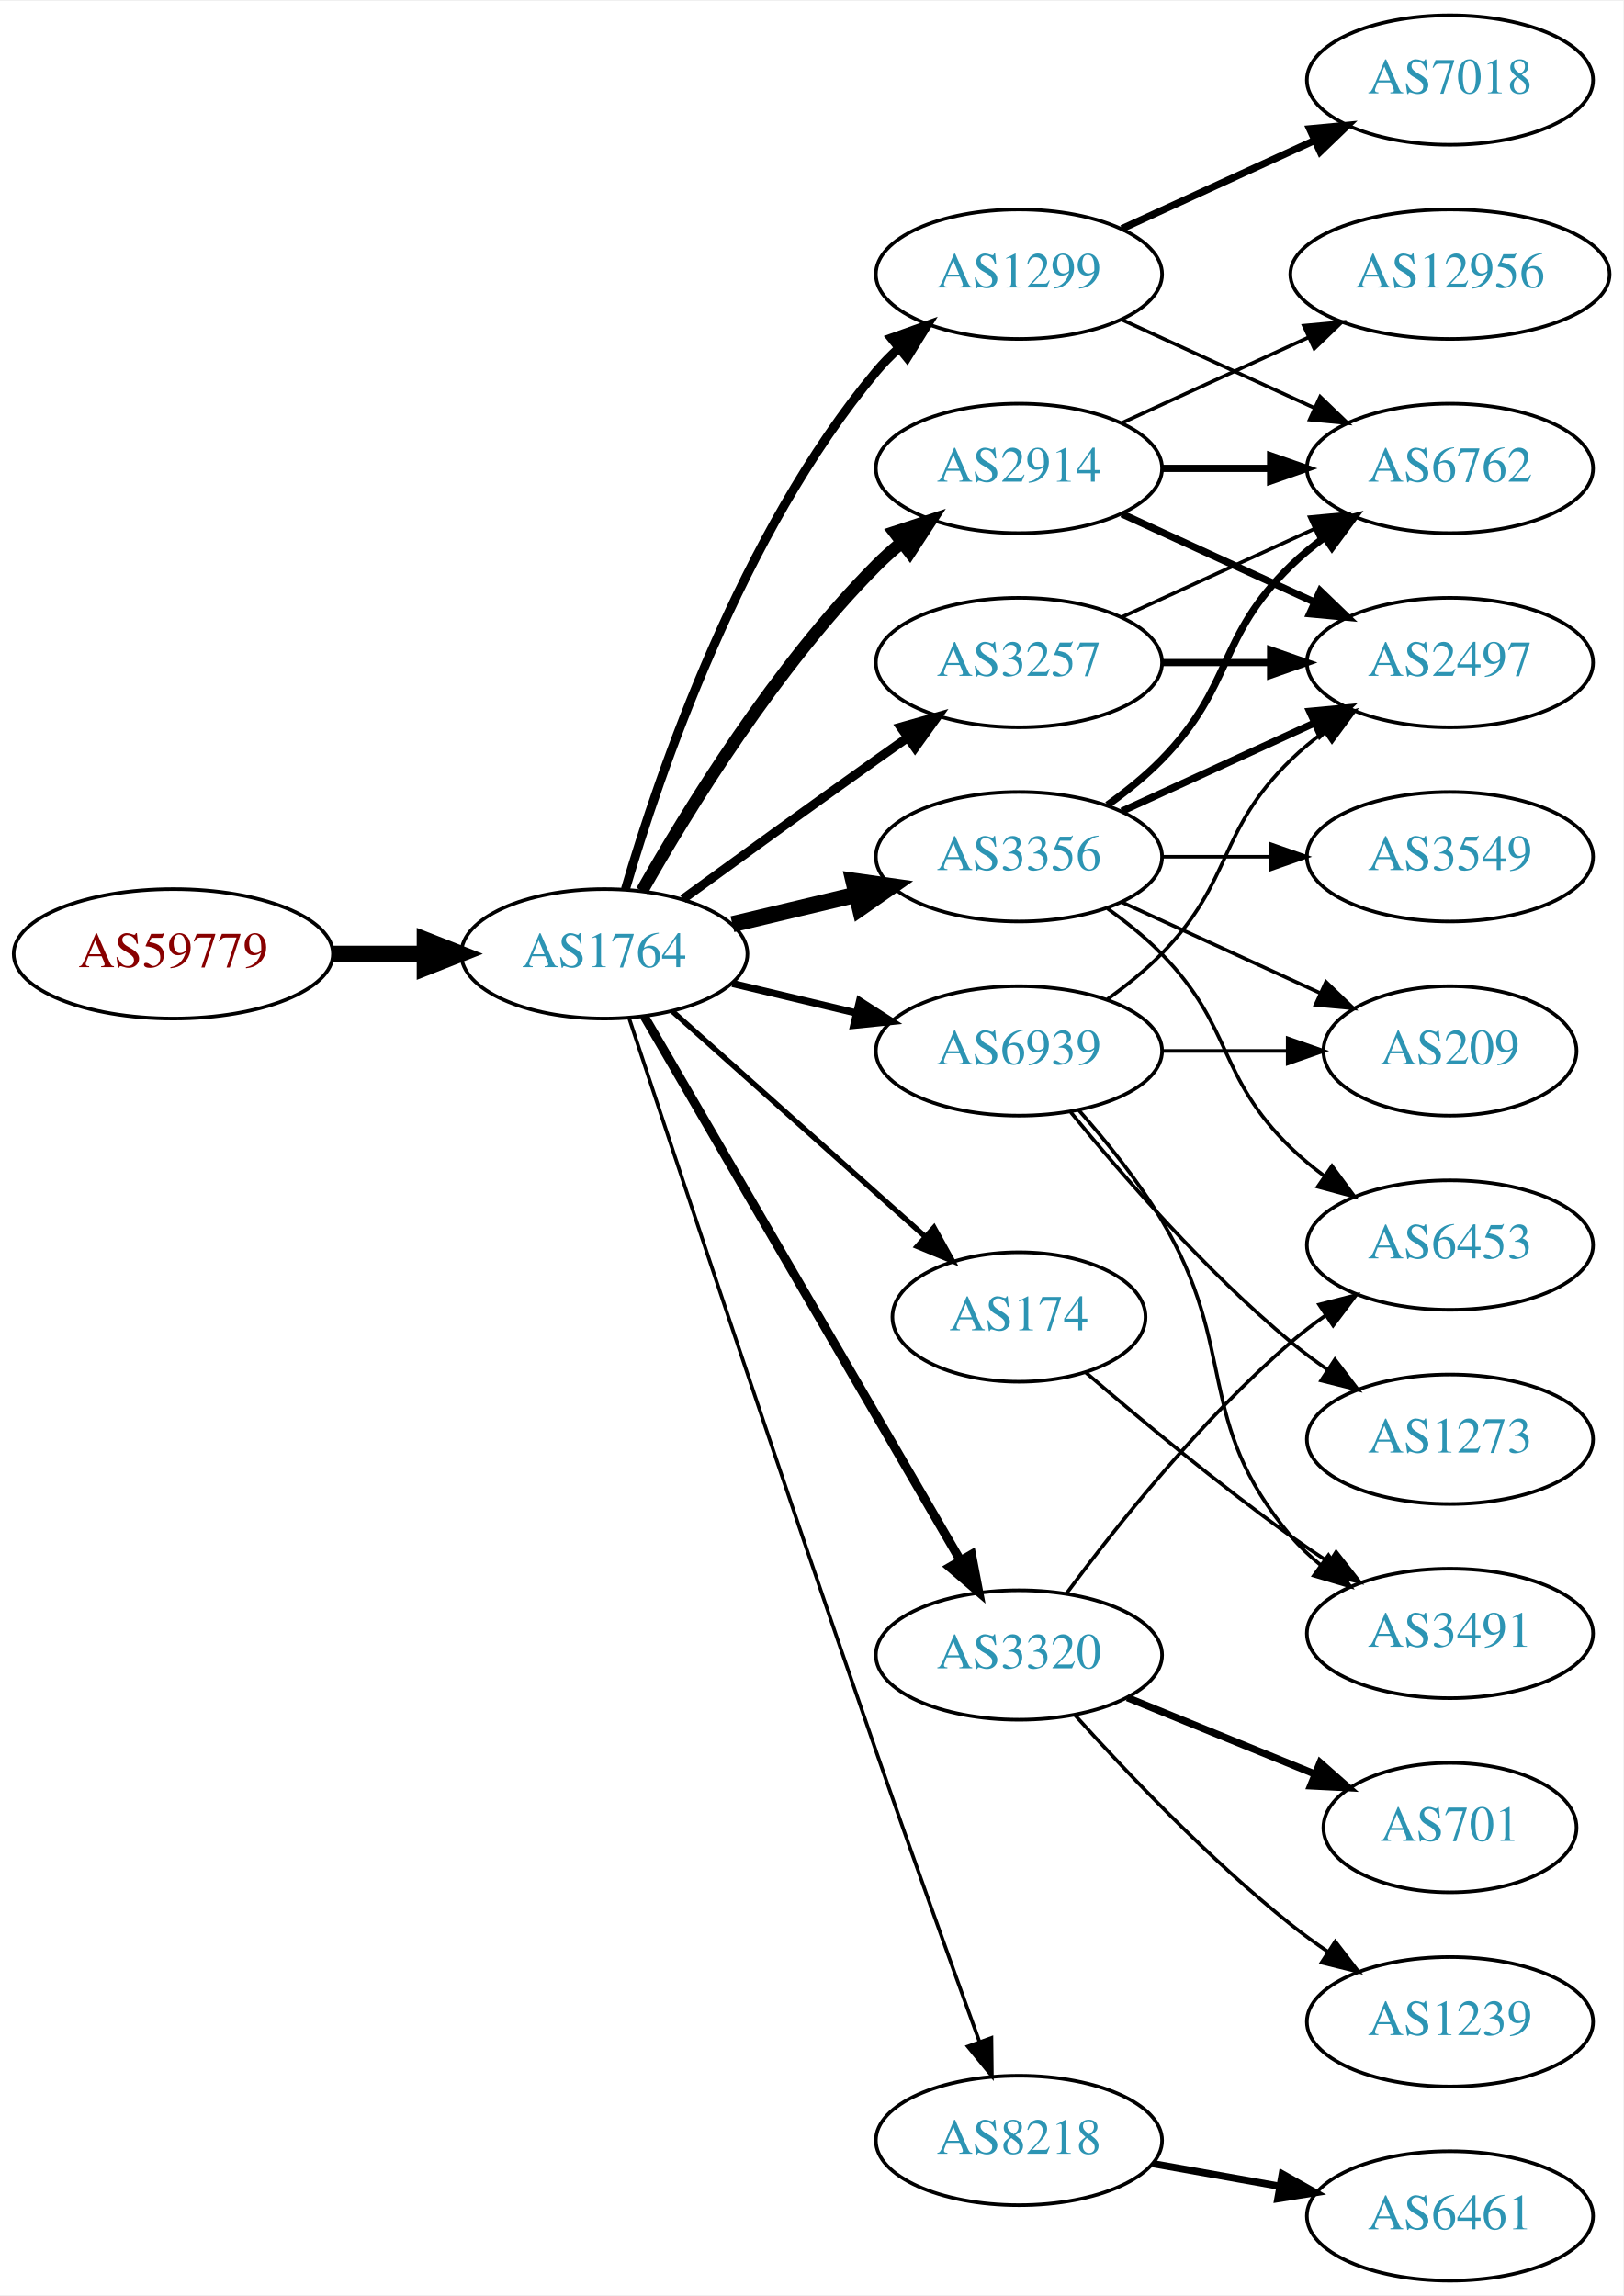
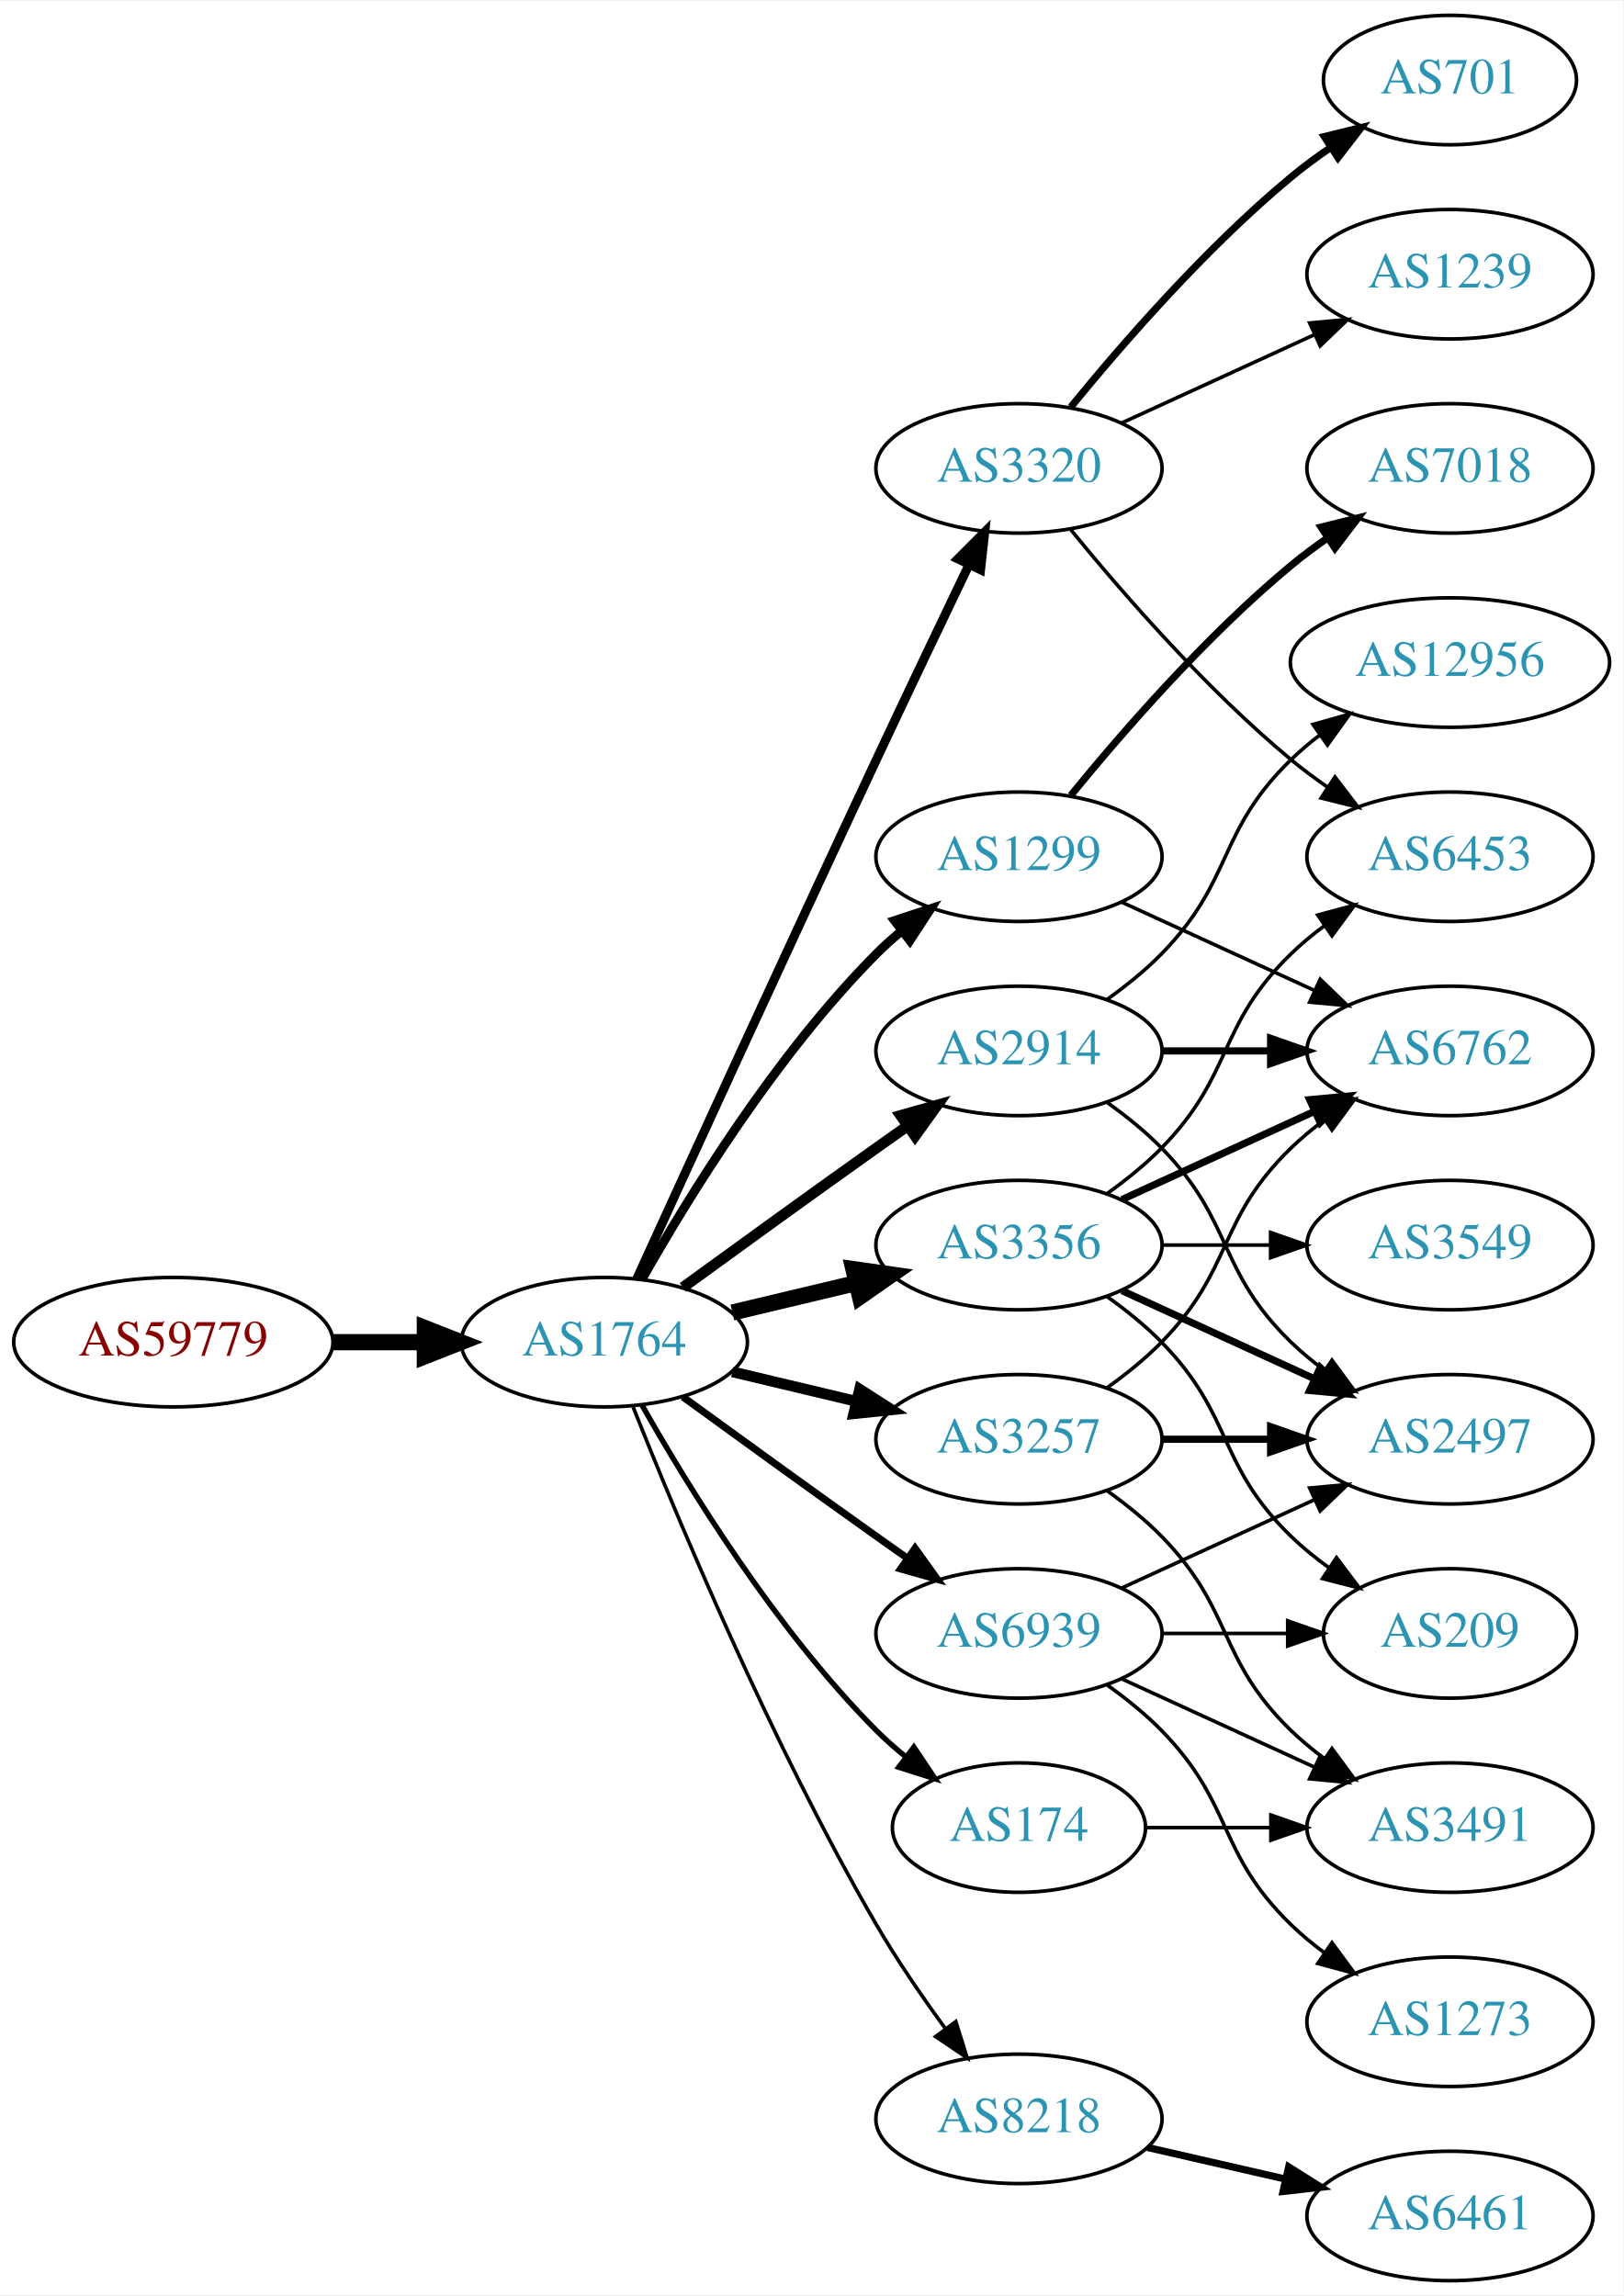
<svg xmlns="http://www.w3.org/2000/svg" xmlns:xlink="http://www.w3.org/1999/xlink" width="451pt" height="638pt" viewBox="0.00 0.00 451.37 638.00">
  <g id="graph0" class="graph" transform="scale(1 1) rotate(0) translate(4 634)">
    <polygon fill="white" stroke="none" points="-4,4 -4,-634 447.37,-634 447.37,4 -4,4" />
    <g id="node1" class="node">
      <g id="a_node1">
        <a xlink:href="/asn/59779" xlink:title="AS59779 ~ Ixolit GmbH [AT]">
-           <ellipse fill="#ffffff" stroke="black" cx="44.196" cy="-369" rx="44.393" ry="18" />
-           <text text-anchor="middle" x="44.196" y="-365.3" font-family="Times,serif" font-size="14.00" fill="#880000">AS59779</text>
+           <ellipse fill="#ffffff" stroke="black" cx="44.196" cy="-261" rx="44.393" ry="18" />
+           <text text-anchor="middle" x="44.196" y="-257.3" font-family="Times,serif" font-size="14.00" fill="#880000">AS59779</text>
        </a>
      </g>
    </g>
    <g id="node2" class="node">
      <g id="a_node2">
        <a xlink:href="/asn/1764" xlink:title="AS1764 ~ NEXTLAYER-AS [AT]">
-           <ellipse fill="#ffffff" stroke="black" cx="164.039" cy="-369" rx="39.794" ry="18" />
-           <text text-anchor="middle" x="164.039" y="-365.3" font-family="Times,serif" font-size="14.00" fill="#2c94b3">AS1764</text>
+           <ellipse fill="#ffffff" stroke="black" cx="164.039" cy="-261" rx="39.794" ry="18" />
+           <text text-anchor="middle" x="164.039" y="-257.3" font-family="Times,serif" font-size="14.00" fill="#2c94b3">AS1764</text>
        </a>
      </g>
    </g>
    <g id="edge1" class="edge">
-       <path fill="none" stroke="black" stroke-width="4.5" d="M88.407,-369C96.72,-369 105.482,-369 113.965,-369" />
-       <polygon fill="black" stroke="black" stroke-width="4.5" points="114.123,-372.938 124.123,-369 114.123,-365.063 114.123,-372.938" />
+       <path fill="none" stroke="black" stroke-width="4.5" d="M88.407,-261C96.72,-261 105.482,-261 113.965,-261" />
+       <polygon fill="black" stroke="black" stroke-width="4.5" points="114.123,-264.938 124.123,-261 114.123,-257.063 114.123,-264.938" />
    </g>
    <g id="node3" class="node">
      <g id="a_node3">
-         <a xlink:href="/asn/1299" xlink:title="AS1299 ~ Telia Carrier [EU]">
-           <ellipse fill="#ffffff" stroke="black" cx="279.332" cy="-558" rx="39.794" ry="18" />
-           <text text-anchor="middle" x="279.332" y="-554.3" font-family="Times,serif" font-size="14.00" fill="#2c94b3">AS1299</text>
+         <a xlink:href="/asn/2914" xlink:title="AS2914 ~ NTT America, Inc. [US]">
+           <ellipse fill="#ffffff" stroke="black" cx="279.332" cy="-342" rx="39.794" ry="18" />
+           <text text-anchor="middle" x="279.332" y="-338.3" font-family="Times,serif" font-size="14.00" fill="#2c94b3">AS2914</text>
        </a>
      </g>
    </g>
    <g id="edge2" class="edge">
-       <path fill="none" stroke="black" stroke-width="2.5" d="M169.913,-387.002C179.227,-418.844 202.043,-485.981 239.685,-531 241.555,-533.237 243.654,-535.374 245.88,-537.396" />
-       <polygon fill="black" stroke="black" stroke-width="2.5" points="243.823,-540.234 253.799,-543.804 248.227,-534.793 243.823,-540.234" />
+       <path fill="none" stroke="black" stroke-width="3" d="M185.887,-276.222C200.821,-287.091 221.435,-302.025 239.685,-315 242.506,-317.005 245.449,-319.085 248.397,-321.159" />
+       <polygon fill="black" stroke="black" stroke-width="3" points="246.424,-324.05 256.621,-326.926 250.443,-318.319 246.424,-324.05" />
    </g>
    <g id="node4" class="node">
      <g id="a_node4">
-         <a xlink:href="/asn/2914" xlink:title="AS2914 ~ NTT America, Inc. [US]">
-           <ellipse fill="#ffffff" stroke="black" cx="279.332" cy="-504" rx="39.794" ry="18" />
-           <text text-anchor="middle" x="279.332" y="-500.3" font-family="Times,serif" font-size="14.00" fill="#2c94b3">AS2914</text>
+         <a xlink:href="/asn/1299" xlink:title="AS1299 ~ Telia Carrier [EU]">
+           <ellipse fill="#ffffff" stroke="black" cx="279.332" cy="-396" rx="39.794" ry="18" />
+           <text text-anchor="middle" x="279.332" y="-392.3" font-family="Times,serif" font-size="14.00" fill="#2c94b3">AS1299</text>
        </a>
      </g>
    </g>
    <g id="edge3" class="edge">
-       <path fill="none" stroke="black" stroke-width="3.5" d="M174.498,-386.49C187.28,-409.096 211.712,-448.886 239.685,-477 241.796,-479.121 244.092,-481.188 246.477,-483.171" />
-       <polygon fill="black" stroke="black" stroke-width="3.5" points="244.73,-486.242 254.793,-489.556 248.993,-480.69 244.73,-486.242" />
+       <path fill="none" stroke="black" stroke-width="2.5" d="M174.498,-278.49C187.28,-301.096 211.712,-340.886 239.685,-369 241.796,-371.121 244.092,-373.188 246.477,-375.171" />
+       <polygon fill="black" stroke="black" stroke-width="2.5" points="244.73,-378.242 254.793,-381.556 248.993,-372.69 244.73,-378.242" />
    </g>
    <g id="node5" class="node">
      <g id="a_node5">
-         <a xlink:href="/asn/174" xlink:title="AS174 ~ Cogent Communications [US]">
-           <ellipse fill="#ffffff" stroke="black" cx="279.332" cy="-268" rx="35.194" ry="18" />
-           <text text-anchor="middle" x="279.332" y="-264.3" font-family="Times,serif" font-size="14.00" fill="#2c94b3">AS174</text>
+         <a xlink:href="/asn/3320" xlink:title="AS3320 ~ DTAG [DE]">
+           <ellipse fill="#ffffff" stroke="black" cx="279.332" cy="-504" rx="39.794" ry="18" />
+           <text text-anchor="middle" x="279.332" y="-500.3" font-family="Times,serif" font-size="14.00" fill="#2c94b3">AS3320</text>
        </a>
      </g>
    </g>
    <g id="edge4" class="edge">
-       <path fill="none" stroke="black" stroke-width="1.5" d="M182.99,-352.996C201.912,-336.128 231.866,-309.424 253.146,-290.453" />
-       <polygon fill="black" stroke="black" stroke-width="1.5" points="255.701,-292.864 260.836,-283.597 251.043,-287.639 255.701,-292.864" />
+       <path fill="none" stroke="black" stroke-width="2.5" d="M173.026,-278.536C186.602,-308.296 215.099,-370.57 239.685,-423 248.176,-441.108 257.868,-461.421 265.422,-477.175" />
+       <polygon fill="black" stroke="black" stroke-width="2.5" points="262.337,-478.835 269.82,-486.335 268.647,-475.805 262.337,-478.835" />
    </g>
    <g id="node6" class="node">
      <g id="a_node6">
        <a xlink:href="/asn/3356" xlink:title="AS3356 ~ Level 3 Parent, LLC [US]">
-           <ellipse fill="#ffffff" stroke="black" cx="279.332" cy="-396" rx="39.794" ry="18" />
-           <text text-anchor="middle" x="279.332" y="-392.3" font-family="Times,serif" font-size="14.00" fill="#2c94b3">AS3356</text>
+           <ellipse fill="#ffffff" stroke="black" cx="279.332" cy="-288" rx="39.794" ry="18" />
+           <text text-anchor="middle" x="279.332" y="-284.3" font-family="Times,serif" font-size="14.00" fill="#2c94b3">AS3356</text>
        </a>
      </g>
    </g>
    <g id="edge5" class="edge">
-       <path fill="none" stroke="black" stroke-width="4.5" d="M199.646,-377.248C210.517,-379.838 222.671,-382.735 234.114,-385.462" />
-       <polygon fill="black" stroke="black" stroke-width="4.5" points="233.296,-389.315 243.936,-387.803 235.122,-381.654 233.296,-389.315" />
+       <path fill="none" stroke="black" stroke-width="4.5" d="M199.646,-269.248C210.517,-271.838 222.671,-274.735 234.114,-277.462" />
+       <polygon fill="black" stroke="black" stroke-width="4.5" points="233.296,-281.315 243.936,-279.803 235.122,-273.654 233.296,-281.315" />
    </g>
    <g id="node7" class="node">
      <g id="a_node7">
-         <a xlink:href="/asn/3320" xlink:title="AS3320 ~ DTAG [DE]">
-           <ellipse fill="#ffffff" stroke="black" cx="279.332" cy="-174" rx="39.794" ry="18" />
-           <text text-anchor="middle" x="279.332" y="-170.3" font-family="Times,serif" font-size="14.00" fill="#2c94b3">AS3320</text>
+         <a xlink:href="/asn/174" xlink:title="AS174 ~ Cogent Communications [US]">
+           <ellipse fill="#ffffff" stroke="black" cx="279.332" cy="-126" rx="35.194" ry="18" />
+           <text text-anchor="middle" x="279.332" y="-122.3" font-family="Times,serif" font-size="14.00" fill="#2c94b3">AS174</text>
        </a>
      </g>
    </g>
    <g id="edge6" class="edge">
-       <path fill="none" stroke="black" stroke-width="2.5" d="M175.093,-351.695C194.988,-317.451 239.486,-240.86 263.037,-200.325" />
-       <polygon fill="black" stroke="black" stroke-width="2.5" points="266.14,-201.951 268.137,-191.546 260.087,-198.435 266.14,-201.951" />
+       <path fill="none" stroke="black" stroke-width="1.5" d="M174.498,-243.51C187.28,-220.904 211.712,-181.114 239.685,-153 242.185,-150.487 244.946,-148.051 247.807,-145.739" />
+       <polygon fill="black" stroke="black" stroke-width="1.5" points="250.108,-148.389 256.004,-139.587 245.905,-142.79 250.108,-148.389" />
    </g>
    <g id="node8" class="node">
      <g id="a_node8">
        <a xlink:href="/asn/3257" xlink:title="AS3257 ~ GTT [DE]">
-           <ellipse fill="#ffffff" stroke="black" cx="279.332" cy="-450" rx="39.794" ry="18" />
-           <text text-anchor="middle" x="279.332" y="-446.3" font-family="Times,serif" font-size="14.00" fill="#2c94b3">AS3257</text>
+           <ellipse fill="#ffffff" stroke="black" cx="279.332" cy="-234" rx="39.794" ry="18" />
+           <text text-anchor="middle" x="279.332" y="-230.3" font-family="Times,serif" font-size="14.00" fill="#2c94b3">AS3257</text>
        </a>
      </g>
    </g>
    <g id="edge7" class="edge">
-       <path fill="none" stroke="black" stroke-width="2.5" d="M185.887,-384.222C200.821,-395.091 221.435,-410.025 239.685,-423 242.506,-425.005 245.449,-427.085 248.397,-429.159" />
-       <polygon fill="black" stroke="black" stroke-width="2.5" points="246.424,-432.05 256.621,-434.926 250.443,-426.319 246.424,-432.05" />
+       <path fill="none" stroke="black" stroke-width="3" d="M199.646,-252.752C210.517,-250.162 222.671,-247.265 234.114,-244.538" />
+       <polygon fill="black" stroke="black" stroke-width="3" points="235.02,-247.92 243.936,-242.197 233.397,-241.111 235.02,-247.92" />
    </g>
    <g id="node9" class="node">
      <g id="a_node9">
        <a xlink:href="/asn/8218" xlink:title="AS8218 ~ legacy Neotelecoms [FR]">
-           <ellipse fill="#ffffff" stroke="black" cx="279.332" cy="-39" rx="39.794" ry="18" />
-           <text text-anchor="middle" x="279.332" y="-35.3" font-family="Times,serif" font-size="14.00" fill="#2c94b3">AS8218</text>
+           <ellipse fill="#ffffff" stroke="black" cx="279.332" cy="-45" rx="39.794" ry="18" />
+           <text text-anchor="middle" x="279.332" y="-41.3" font-family="Times,serif" font-size="14.00" fill="#2c94b3">AS8218</text>
        </a>
      </g>
    </g>
    <g id="edge8" class="edge">
-       <path fill="none" stroke="black" d="M170.921,-351.119C183.377,-313.346 213.425,-222.678 239.685,-147 249.21,-119.552 260.43,-88.312 268.32,-66.517" />
-       <polygon fill="black" stroke="black" points="271.679,-67.52 271.798,-56.925 265.099,-65.133 271.679,-67.52" />
+       <path fill="none" stroke="black" d="M172.042,-242.949C184.169,-212.43 210.587,-149.067 239.685,-99 245.392,-89.181 252.43,-78.922 258.929,-70.016" />
+       <polygon fill="black" stroke="black" points="261.77,-72.061 264.934,-61.95 256.155,-67.881 261.77,-72.061" />
    </g>
    <g id="node10" class="node">
      <g id="a_node10">
        <a xlink:href="/asn/6939" xlink:title="AS6939 ~ Hurricane Electric LLC [US]">
-           <ellipse fill="#ffffff" stroke="black" cx="279.332" cy="-342" rx="39.794" ry="18" />
-           <text text-anchor="middle" x="279.332" y="-338.3" font-family="Times,serif" font-size="14.00" fill="#2c94b3">AS6939</text>
+           <ellipse fill="#ffffff" stroke="black" cx="279.332" cy="-180" rx="39.794" ry="18" />
+           <text text-anchor="middle" x="279.332" y="-176.3" font-family="Times,serif" font-size="14.00" fill="#2c94b3">AS6939</text>
        </a>
      </g>
    </g>
    <g id="edge9" class="edge">
-       <path fill="none" stroke="black" stroke-width="2" d="M199.646,-360.752C210.517,-358.162 222.671,-355.265 234.114,-352.538" />
-       <polygon fill="black" stroke="black" stroke-width="2" points="235.02,-355.92 243.936,-350.197 233.397,-349.111 235.02,-355.92" />
+       <path fill="none" stroke="black" stroke-width="2" d="M185.887,-245.778C200.821,-234.909 221.435,-219.975 239.685,-207 242.506,-204.995 245.449,-202.915 248.397,-200.841" />
+       <polygon fill="black" stroke="black" stroke-width="2" points="250.443,-203.681 256.621,-195.074 246.424,-197.95 250.443,-203.681" />
    </g>
    <g id="node12" class="node">
      <g id="a_node12">
        <a xlink:href="/asn/6762" xlink:title="AS6762 ~ TELECOM ITALIA SPARKLE S.p.A. [IT]">
+           <ellipse fill="#ffffff" stroke="black" cx="399.174" cy="-342" rx="39.794" ry="18" />
+           <text text-anchor="middle" x="399.174" y="-338.3" font-family="Times,serif" font-size="14.00" fill="#2c94b3">AS6762</text>
+         </a>
+       </g>
+     </g>
+     <g id="edge25" class="edge">
+       <path fill="none" stroke="black" stroke-width="2" d="M319.244,-342C328.798,-342 339.147,-342 349.11,-342" />
+       <polygon fill="black" stroke="black" stroke-width="2" points="349.302,-345.5 359.302,-342 349.302,-338.5 349.302,-345.5" />
+     </g>
+     <g id="node17" class="node">
+       <g id="a_node17">
+         <a xlink:href="/asn/2497" xlink:title="AS2497 ~ Internet Initiative Japan Inc. [JP]">
+           <ellipse fill="#ffffff" stroke="black" cx="399.174" cy="-234" rx="39.794" ry="18" />
+           <text text-anchor="middle" x="399.174" y="-230.3" font-family="Times,serif" font-size="14.00" fill="#2c94b3">AS2497</text>
+         </a>
+       </g>
+     </g>
+     <g id="edge26" class="edge">
+       <path fill="none" stroke="black" d="M303.926,-327.611C309.182,-323.852 314.513,-319.563 318.978,-315 339.151,-294.383 334.285,-281.094 354.978,-261 357.823,-258.237 360.997,-255.614 364.297,-253.166" />
+       <polygon fill="black" stroke="black" points="366.363,-255.994 372.645,-247.462 362.414,-250.214 366.363,-255.994" />
+     </g>
+     <g id="node21" class="node">
+       <g id="a_node21">
+         <a xlink:href="/asn/12956" xlink:title="AS12956 ~ TELXIUS [ES]">
+           <ellipse fill="#ffffff" stroke="black" cx="399.174" cy="-450" rx="44.393" ry="18" />
+           <text text-anchor="middle" x="399.174" y="-446.3" font-family="Times,serif" font-size="14.00" fill="#2c94b3">AS12956</text>
+         </a>
+       </g>
+     </g>
+     <g id="edge24" class="edge">
+       <path fill="none" stroke="black" d="M303.926,-356.389C309.182,-360.148 314.513,-364.437 318.978,-369 339.151,-389.617 334.285,-402.906 354.978,-423 357.464,-425.414 360.202,-427.722 363.055,-429.9" />
+       <polygon fill="black" stroke="black" points="361.092,-432.798 371.291,-435.671 365.11,-427.066 361.092,-432.798" />
+     </g>
+     <g id="node11" class="node">
+       <g id="a_node11">
+         <a xlink:href="/asn/7018" xlink:title="AS7018 ~ AT&amp;T Services, Inc. [US]">
          <ellipse fill="#ffffff" stroke="black" cx="399.174" cy="-504" rx="39.794" ry="18" />
-           <text text-anchor="middle" x="399.174" y="-500.3" font-family="Times,serif" font-size="14.00" fill="#2c94b3">AS6762</text>
-         </a>
-       </g>
-     </g>
-     <g id="edge14" class="edge">
-       <path fill="none" stroke="black" d="M307.96,-545.339C323.917,-538.027 344.188,-528.739 361.471,-520.819" />
-       <polygon fill="black" stroke="black" points="363.085,-523.929 370.718,-516.581 360.169,-517.565 363.085,-523.929" />
+           <text text-anchor="middle" x="399.174" y="-500.3" font-family="Times,serif" font-size="14.00" fill="#2c94b3">AS7018</text>
+         </a>
+       </g>
+     </g>
+     <g id="edge10" class="edge">
+       <path fill="none" stroke="black" stroke-width="2" d="M293.751,-413.065C307.865,-430.375 331.28,-457.345 354.978,-477 358.194,-479.668 361.695,-482.27 365.265,-484.741" />
+       <polygon fill="black" stroke="black" stroke-width="2" points="363.343,-487.666 373.622,-490.236 367.189,-481.817 363.343,-487.666" />
+     </g>
+     <g id="edge11" class="edge">
+       <path fill="none" stroke="black" d="M307.96,-383.339C323.917,-376.027 344.188,-366.739 361.471,-358.819" />
+       <polygon fill="black" stroke="black" points="363.085,-361.929 370.718,-354.581 360.169,-355.565 363.085,-361.929" />
+     </g>
+     <g id="node13" class="node">
+       <g id="a_node13">
+         <a xlink:href="/asn/701" xlink:title="AS701 ~ UUNET [US]">
+           <ellipse fill="#ffffff" stroke="black" cx="399.174" cy="-612" rx="35.194" ry="18" />
+           <text text-anchor="middle" x="399.174" y="-608.3" font-family="Times,serif" font-size="14.00" fill="#2c94b3">AS701</text>
+         </a>
+       </g>
+     </g>
+     <g id="edge12" class="edge">
+       <path fill="none" stroke="black" stroke-width="2" d="M293.751,-521.065C307.865,-538.375 331.28,-565.345 354.978,-585 358.441,-587.872 362.234,-590.669 366.088,-593.308" />
+       <polygon fill="black" stroke="black" stroke-width="2" points="364.231,-596.275 374.521,-598.797 368.05,-590.408 364.231,-596.275" />
    </g>
    <g id="node14" class="node">
      <g id="a_node14">
-         <a xlink:href="/asn/7018" xlink:title="AS7018 ~ AT&amp;T Services, Inc. [US]">
-           <ellipse fill="#ffffff" stroke="black" cx="399.174" cy="-612" rx="39.794" ry="18" />
-           <text text-anchor="middle" x="399.174" y="-608.3" font-family="Times,serif" font-size="14.00" fill="#2c94b3">AS7018</text>
+         <a xlink:href="/asn/1239" xlink:title="AS1239 ~ Sprint [US]">
+           <ellipse fill="#ffffff" stroke="black" cx="399.174" cy="-558" rx="39.794" ry="18" />
+           <text text-anchor="middle" x="399.174" y="-554.3" font-family="Times,serif" font-size="14.00" fill="#2c94b3">AS1239</text>
        </a>
      </g>
    </g>
    <g id="edge13" class="edge">
-       <path fill="none" stroke="black" stroke-width="2" d="M307.96,-570.661C323.917,-577.973 344.188,-587.261 361.471,-595.181" />
-       <polygon fill="black" stroke="black" stroke-width="2" points="360.169,-598.435 370.718,-599.419 363.085,-592.071 360.169,-598.435" />
-     </g>
-     <g id="node11" class="node">
-       <g id="a_node11">
-         <a xlink:href="/asn/12956" xlink:title="AS12956 ~ TELXIUS [ES]">
-           <ellipse fill="#ffffff" stroke="black" cx="399.174" cy="-558" rx="44.393" ry="18" />
-           <text text-anchor="middle" x="399.174" y="-554.3" font-family="Times,serif" font-size="14.00" fill="#2c94b3">AS12956</text>
-         </a>
-       </g>
-     </g>
-     <g id="edge10" class="edge">
-       <path fill="none" stroke="black" d="M307.96,-516.661C323.458,-523.762 343.025,-532.728 359.971,-540.494" />
-       <polygon fill="black" stroke="black" points="358.525,-543.681 369.074,-544.665 361.441,-537.317 358.525,-543.681" />
-     </g>
-     <g id="edge11" class="edge">
-       <path fill="none" stroke="black" stroke-width="2" d="M319.244,-504C328.798,-504 339.147,-504 349.11,-504" />
-       <polygon fill="black" stroke="black" stroke-width="2" points="349.302,-507.5 359.302,-504 349.302,-500.5 349.302,-507.5" />
-     </g>
-     <g id="node13" class="node">
-       <g id="a_node13">
-         <a xlink:href="/asn/2497" xlink:title="AS2497 ~ Internet Initiative Japan Inc. [JP]">
-           <ellipse fill="#ffffff" stroke="black" cx="399.174" cy="-450" rx="39.794" ry="18" />
-           <text text-anchor="middle" x="399.174" y="-446.3" font-family="Times,serif" font-size="14.00" fill="#2c94b3">AS2497</text>
-         </a>
-       </g>
-     </g>
-     <g id="edge12" class="edge">
-       <path fill="none" stroke="black" stroke-width="2" d="M307.96,-491.339C323.917,-484.027 344.188,-474.739 361.471,-466.819" />
-       <polygon fill="black" stroke="black" stroke-width="2" points="363.085,-469.929 370.718,-462.581 360.169,-463.565 363.085,-469.929" />
+       <path fill="none" stroke="black" d="M307.96,-516.661C323.917,-523.973 344.188,-533.261 361.471,-541.181" />
+       <polygon fill="black" stroke="black" points="360.169,-544.435 370.718,-545.419 363.085,-538.071 360.169,-544.435" />
+     </g>
+     <g id="node15" class="node">
+       <g id="a_node15">
+         <a xlink:href="/asn/6453" xlink:title="AS6453 ~ TATA COMMUNICATIONS (AMERICA) INC [US]">
+           <ellipse fill="#ffffff" stroke="black" cx="399.174" cy="-396" rx="39.794" ry="18" />
+           <text text-anchor="middle" x="399.174" y="-392.3" font-family="Times,serif" font-size="14.00" fill="#2c94b3">AS6453</text>
+         </a>
+       </g>
+     </g>
+     <g id="edge14" class="edge">
+       <path fill="none" stroke="black" d="M293.751,-486.935C307.865,-469.625 331.28,-442.655 354.978,-423 358.194,-420.332 361.695,-417.73 365.265,-415.259" />
+       <polygon fill="black" stroke="black" points="367.189,-418.183 373.622,-409.764 363.343,-412.334 367.189,-418.183" />
+     </g>
+     <g id="edge21" class="edge">
+       <path fill="none" stroke="black" stroke-width="2" d="M307.96,-300.661C323.917,-307.973 344.188,-317.261 361.471,-325.181" />
+       <polygon fill="black" stroke="black" stroke-width="2" points="360.169,-328.435 370.718,-329.419 363.085,-322.071 360.169,-328.435" />
+     </g>
+     <g id="edge18" class="edge">
+       <path fill="none" stroke="black" d="M303.926,-302.389C309.182,-306.148 314.513,-310.437 318.978,-315 339.151,-335.617 334.285,-348.906 354.978,-369 357.823,-371.763 360.997,-374.386 364.297,-376.834" />
+       <polygon fill="black" stroke="black" points="362.414,-379.786 372.645,-382.538 366.363,-374.006 362.414,-379.786" />
+     </g>
+     <g id="edge20" class="edge">
+       <path fill="none" stroke="black" stroke-width="2" d="M307.96,-275.339C323.917,-268.027 344.188,-258.739 361.471,-250.819" />
+       <polygon fill="black" stroke="black" stroke-width="2" points="363.085,-253.929 370.718,-246.581 360.169,-247.565 363.085,-253.929" />
    </g>
    <g id="node18" class="node">
      <g id="a_node18">
-         <a xlink:href="/asn/3491" xlink:title="AS3491 ~ PCCW Global, Inc. [US]">
-           <ellipse fill="#ffffff" stroke="black" cx="399.174" cy="-180" rx="39.794" ry="18" />
-           <text text-anchor="middle" x="399.174" y="-176.3" font-family="Times,serif" font-size="14.00" fill="#2c94b3">AS3491</text>
-         </a>
-       </g>
-     </g>
-     <g id="edge20" class="edge">
-       <path fill="none" stroke="black" d="M297.93,-252.552C312.748,-239.808 334.71,-221.528 354.978,-207 358.374,-204.566 361.989,-202.11 365.624,-199.724" />
-       <polygon fill="black" stroke="black" points="367.521,-202.666 374.055,-194.326 363.746,-196.771 367.521,-202.666" />
-     </g>
-     <g id="edge17" class="edge">
-       <path fill="none" stroke="black" stroke-width="2" d="M303.926,-410.389C309.182,-414.148 314.513,-418.437 318.978,-423 339.151,-443.617 334.285,-456.906 354.978,-477 357.823,-479.763 360.997,-482.386 364.297,-484.834" />
-       <polygon fill="black" stroke="black" stroke-width="2" points="362.414,-487.786 372.645,-490.538 366.363,-482.006 362.414,-487.786" />
-     </g>
-     <g id="edge16" class="edge">
-       <path fill="none" stroke="black" stroke-width="2" d="M307.96,-408.661C323.917,-415.973 344.188,-425.261 361.471,-433.181" />
-       <polygon fill="black" stroke="black" stroke-width="2" points="360.169,-436.435 370.718,-437.419 363.085,-430.071 360.169,-436.435" />
-     </g>
-     <g id="node15" class="node">
-       <g id="a_node15">
        <a xlink:href="/asn/3549" xlink:title="AS3549 ~ Level 3 Parent, LLC [US]">
-           <ellipse fill="#ffffff" stroke="black" cx="399.174" cy="-396" rx="39.794" ry="18" />
-           <text text-anchor="middle" x="399.174" y="-392.3" font-family="Times,serif" font-size="14.00" fill="#2c94b3">AS3549</text>
-         </a>
-       </g>
-     </g>
-     <g id="edge15" class="edge">
-       <path fill="none" stroke="black" d="M319.244,-396C328.798,-396 339.147,-396 349.11,-396" />
-       <polygon fill="black" stroke="black" points="349.302,-399.5 359.302,-396 349.302,-392.5 349.302,-399.5" />
+           <ellipse fill="#ffffff" stroke="black" cx="399.174" cy="-288" rx="39.794" ry="18" />
+           <text text-anchor="middle" x="399.174" y="-284.3" font-family="Times,serif" font-size="14.00" fill="#2c94b3">AS3549</text>
+         </a>
+       </g>
+     </g>
+     <g id="edge19" class="edge">
+       <path fill="none" stroke="black" d="M319.244,-288C328.798,-288 339.147,-288 349.11,-288" />
+       <polygon fill="black" stroke="black" points="349.302,-291.5 359.302,-288 349.302,-284.5 349.302,-291.5" />
+     </g>
+     <g id="node19" class="node">
+       <g id="a_node19">
+         <a xlink:href="/asn/209" xlink:title="AS209 ~ CenturyLink Communications, LLC [US]">
+           <ellipse fill="#ffffff" stroke="black" cx="399.174" cy="-180" rx="35.194" ry="18" />
+           <text text-anchor="middle" x="399.174" y="-176.3" font-family="Times,serif" font-size="14.00" fill="#2c94b3">AS209</text>
+         </a>
+       </g>
+     </g>
+     <g id="edge22" class="edge">
+       <path fill="none" stroke="black" d="M303.926,-273.611C309.182,-269.852 314.513,-265.563 318.978,-261 339.151,-240.383 334.285,-227.094 354.978,-207 358.206,-203.866 361.857,-200.911 365.635,-198.188" />
+       <polygon fill="black" stroke="black" points="367.614,-201.075 373.995,-192.617 363.732,-195.25 367.614,-201.075" />
    </g>
    <g id="node16" class="node">
      <g id="a_node16">
-         <a xlink:href="/asn/6453" xlink:title="AS6453 ~ TATA COMMUNICATIONS (AMERICA) INC [US]">
-           <ellipse fill="#ffffff" stroke="black" cx="399.174" cy="-288" rx="39.794" ry="18" />
-           <text text-anchor="middle" x="399.174" y="-284.3" font-family="Times,serif" font-size="14.00" fill="#2c94b3">AS6453</text>
-         </a>
-       </g>
-     </g>
-     <g id="edge18" class="edge">
-       <path fill="none" stroke="black" d="M303.926,-381.611C309.182,-377.852 314.513,-373.563 318.978,-369 339.151,-348.383 334.285,-335.094 354.978,-315 357.823,-312.237 360.997,-309.614 364.297,-307.166" />
-       <polygon fill="black" stroke="black" points="366.363,-309.994 372.645,-301.462 362.414,-304.214 366.363,-309.994" />
-     </g>
-     <g id="node17" class="node">
-       <g id="a_node17">
-         <a xlink:href="/asn/209" xlink:title="AS209 ~ CenturyLink Communications, LLC [US]">
-           <ellipse fill="#ffffff" stroke="black" cx="399.174" cy="-342" rx="35.194" ry="18" />
-           <text text-anchor="middle" x="399.174" y="-338.3" font-family="Times,serif" font-size="14.00" fill="#2c94b3">AS209</text>
-         </a>
-       </g>
-     </g>
-     <g id="edge19" class="edge">
-       <path fill="none" stroke="black" d="M307.96,-383.339C324.377,-375.817 345.358,-366.202 362.955,-358.139" />
-       <polygon fill="black" stroke="black" points="364.7,-361.189 372.332,-353.842 361.783,-354.826 364.7,-361.189" />
-     </g>
-     <g id="edge23" class="edge">
-       <path fill="none" stroke="black" d="M292.484,-191.048C306.266,-209.638 330.078,-239.591 354.978,-261 357.985,-263.586 361.264,-266.094 364.628,-268.472" />
-       <polygon fill="black" stroke="black" points="362.793,-271.456 373.056,-274.088 366.675,-265.631 362.793,-271.456" />
-     </g>
-     <g id="node19" class="node">
-       <g id="a_node19">
-         <a xlink:href="/asn/701" xlink:title="AS701 ~ UUNET [US]">
-           <ellipse fill="#ffffff" stroke="black" cx="399.174" cy="-126" rx="35.194" ry="18" />
-           <text text-anchor="middle" x="399.174" y="-122.3" font-family="Times,serif" font-size="14.00" fill="#2c94b3">AS701</text>
-         </a>
-       </g>
-     </g>
-     <g id="edge21" class="edge">
-       <path fill="none" stroke="black" stroke-width="2" d="M309.461,-162.135C325.186,-155.73 344.753,-147.759 361.507,-140.935" />
-       <polygon fill="black" stroke="black" stroke-width="2" points="363.054,-144.084 370.995,-137.071 360.414,-137.601 363.054,-144.084" />
+         <a xlink:href="/asn/3491" xlink:title="AS3491 ~ PCCW Global, Inc. [US]">
+           <ellipse fill="#ffffff" stroke="black" cx="399.174" cy="-126" rx="39.794" ry="18" />
+           <text text-anchor="middle" x="399.174" y="-122.3" font-family="Times,serif" font-size="14.00" fill="#2c94b3">AS3491</text>
+         </a>
+       </g>
+     </g>
+     <g id="edge27" class="edge">
+       <path fill="none" stroke="black" d="M314.733,-126C325.557,-126 337.725,-126 349.352,-126" />
+       <polygon fill="black" stroke="black" points="349.383,-129.5 359.383,-126 349.383,-122.5 349.383,-129.5" />
+     </g>
+     <g id="edge15" class="edge">
+       <path fill="none" stroke="black" d="M303.926,-248.389C309.182,-252.148 314.513,-256.437 318.978,-261 339.151,-281.617 334.285,-294.906 354.978,-315 357.823,-317.763 360.997,-320.386 364.297,-322.834" />
+       <polygon fill="black" stroke="black" points="362.414,-325.786 372.645,-328.538 366.363,-320.006 362.414,-325.786" />
+     </g>
+     <g id="edge16" class="edge">
+       <path fill="none" stroke="black" d="M303.926,-219.611C309.182,-215.852 314.513,-211.563 318.978,-207 339.151,-186.383 334.285,-173.094 354.978,-153 357.823,-150.237 360.997,-147.614 364.297,-145.166" />
+       <polygon fill="black" stroke="black" points="366.363,-147.994 372.645,-139.462 362.414,-142.214 366.363,-147.994" />
+     </g>
+     <g id="edge17" class="edge">
+       <path fill="none" stroke="black" stroke-width="2" d="M319.244,-234C328.798,-234 339.147,-234 349.11,-234" />
+       <polygon fill="black" stroke="black" stroke-width="2" points="349.302,-237.5 359.302,-234 349.302,-230.5 349.302,-237.5" />
    </g>
    <g id="node20" class="node">
      <g id="a_node20">
-         <a xlink:href="/asn/1239" xlink:title="AS1239 ~ Sprint [US]">
-           <ellipse fill="#ffffff" stroke="black" cx="399.174" cy="-72" rx="39.794" ry="18" />
-           <text text-anchor="middle" x="399.174" y="-68.3" font-family="Times,serif" font-size="14.00" fill="#2c94b3">AS1239</text>
-         </a>
-       </g>
-     </g>
-     <g id="edge22" class="edge">
-       <path fill="none" stroke="black" d="M294.797,-157.398C309.169,-141.425 332.285,-117.097 354.978,-99 358.245,-96.395 361.778,-93.831 365.366,-91.383" />
-       <polygon fill="black" stroke="black" points="367.283,-94.311 373.744,-85.914 363.457,-88.45 367.283,-94.311" />
-     </g>
-     <g id="edge25" class="edge">
-       <path fill="none" stroke="black" d="M307.96,-462.661C323.917,-469.973 344.188,-479.261 361.471,-487.181" />
-       <polygon fill="black" stroke="black" points="360.169,-490.435 370.718,-491.419 363.085,-484.071 360.169,-490.435" />
-     </g>
-     <g id="edge26" class="edge">
-       <path fill="none" stroke="black" stroke-width="2" d="M319.244,-450C328.798,-450 339.147,-450 349.11,-450" />
-       <polygon fill="black" stroke="black" stroke-width="2" points="349.302,-453.5 359.302,-450 349.302,-446.5 349.302,-453.5" />
-     </g>
-     <g id="node21" class="node">
-       <g id="a_node21">
        <a xlink:href="/asn/6461" xlink:title="AS6461 ~ Zayo Bandwidth [US]">
          <ellipse fill="#ffffff" stroke="black" cx="399.174" cy="-18" rx="39.794" ry="18" />
          <text text-anchor="middle" x="399.174" y="-14.3" font-family="Times,serif" font-size="14.00" fill="#2c94b3">AS6461</text>
        </a>
      </g>
    </g>
-     <g id="edge24" class="edge">
-       <path fill="none" stroke="black" stroke-width="2" d="M316.65,-32.528C327.739,-30.552 340.086,-28.352 351.749,-26.273" />
-       <polygon fill="black" stroke="black" stroke-width="2" points="352.542,-29.687 361.773,-24.487 351.314,-22.796 352.542,-29.687" />
+     <g id="edge23" class="edge">
+       <path fill="none" stroke="black" stroke-width="2" d="M315.051,-37.045C327.051,-34.296 340.672,-31.175 353.364,-28.267" />
+       <polygon fill="black" stroke="black" stroke-width="2" points="354.33,-31.636 363.296,-25.991 352.767,-24.813 354.33,-31.636" />
+     </g>
+     <g id="edge30" class="edge">
+       <path fill="none" stroke="black" d="M307.96,-167.339C323.917,-160.027 344.188,-150.739 361.471,-142.819" />
+       <polygon fill="black" stroke="black" points="363.085,-145.929 370.718,-138.581 360.169,-139.565 363.085,-145.929" />
    </g>
    <g id="edge28" class="edge">
-       <path fill="none" stroke="black" d="M303.926,-356.389C309.182,-360.148 314.513,-364.437 318.978,-369 339.151,-389.617 334.285,-402.906 354.978,-423 357.823,-425.763 360.997,-428.386 364.297,-430.834" />
-       <polygon fill="black" stroke="black" points="362.414,-433.786 372.645,-436.538 366.363,-428.006 362.414,-433.786" />
-     </g>
-     <g id="edge27" class="edge">
-       <path fill="none" stroke="black" d="M319.244,-342C330.331,-342 342.491,-342 353.873,-342" />
-       <polygon fill="black" stroke="black" points="354.055,-345.5 364.055,-342 354.055,-338.5 354.055,-345.5" />
-     </g>
-     <g id="edge29" class="edge">
-       <path fill="none" stroke="black" d="M295.962,-325.515C303.582,-316.892 312.48,-305.884 318.978,-295 340.64,-258.717 327.748,-239.314 354.978,-207 357.4,-204.126 360.209,-201.462 363.208,-199.017" />
-       <polygon fill="black" stroke="black" points="365.397,-201.754 371.461,-193.066 361.303,-196.076 365.397,-201.754" />
+       <path fill="none" stroke="black" d="M307.96,-192.661C323.917,-199.973 344.188,-209.261 361.471,-217.181" />
+       <polygon fill="black" stroke="black" points="360.169,-220.435 370.718,-221.419 363.085,-214.071 360.169,-220.435" />
+     </g>
+     <g id="edge31" class="edge">
+       <path fill="none" stroke="black" d="M319.244,-180C330.331,-180 342.491,-180 353.873,-180" />
+       <polygon fill="black" stroke="black" points="354.055,-183.5 364.055,-180 354.055,-176.5 354.055,-183.5" />
    </g>
    <g id="node22" class="node">
      <g id="a_node22">
        <a xlink:href="/asn/1273" xlink:title="AS1273 ~ Vodafone Group PLC [EU]">
-           <ellipse fill="#ffffff" stroke="black" cx="399.174" cy="-234" rx="39.794" ry="18" />
-           <text text-anchor="middle" x="399.174" y="-230.3" font-family="Times,serif" font-size="14.00" fill="#2c94b3">AS1273</text>
-         </a>
-       </g>
-     </g>
-     <g id="edge30" class="edge">
-       <path fill="none" stroke="black" d="M293.751,-324.935C307.865,-307.625 331.28,-280.655 354.978,-261 358.194,-258.332 361.695,-255.73 365.265,-253.259" />
-       <polygon fill="black" stroke="black" points="367.189,-256.183 373.622,-247.764 363.343,-250.334 367.189,-256.183" />
+           <ellipse fill="#ffffff" stroke="black" cx="399.174" cy="-72" rx="39.794" ry="18" />
+           <text text-anchor="middle" x="399.174" y="-68.3" font-family="Times,serif" font-size="14.00" fill="#2c94b3">AS1273</text>
+         </a>
+       </g>
+     </g>
+     <g id="edge29" class="edge">
+       <path fill="none" stroke="black" d="M303.926,-165.611C309.182,-161.852 314.513,-157.563 318.978,-153 339.151,-132.383 334.285,-119.094 354.978,-99 357.823,-96.237 360.997,-93.614 364.297,-91.166" />
+       <polygon fill="black" stroke="black" points="366.363,-93.993 372.645,-85.462 362.414,-88.214 366.363,-93.993" />
    </g>
  </g>
</svg>
